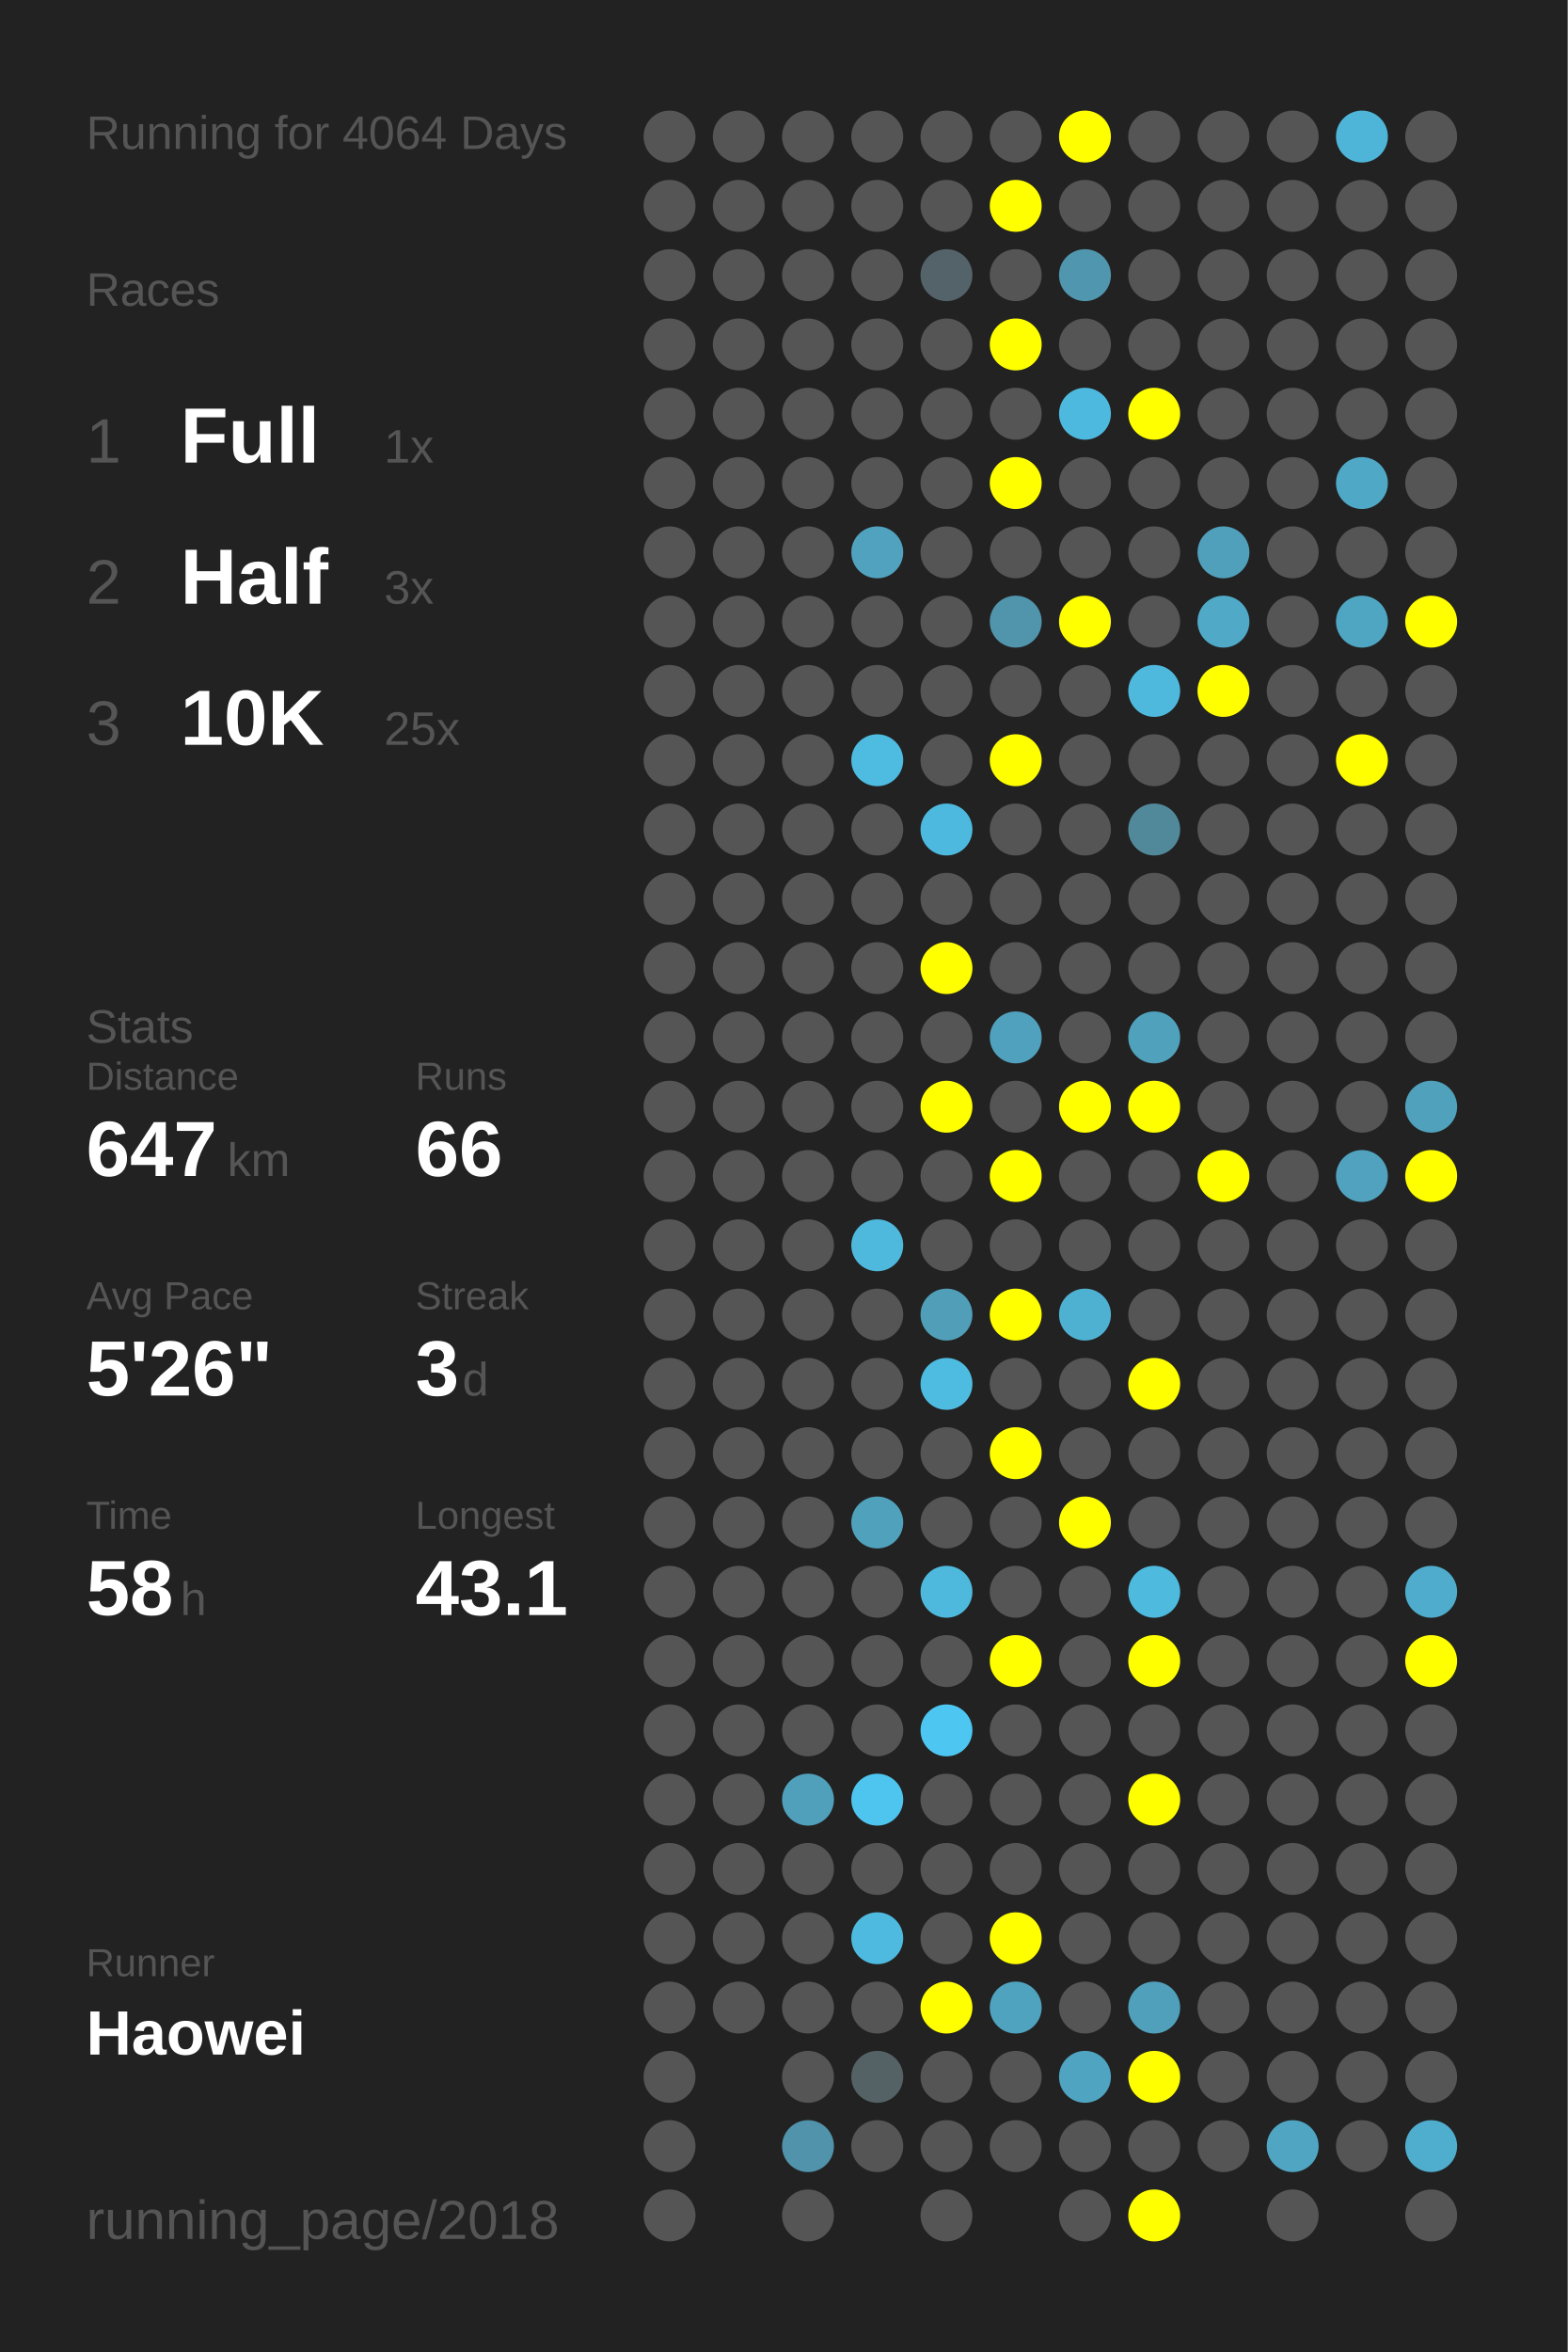
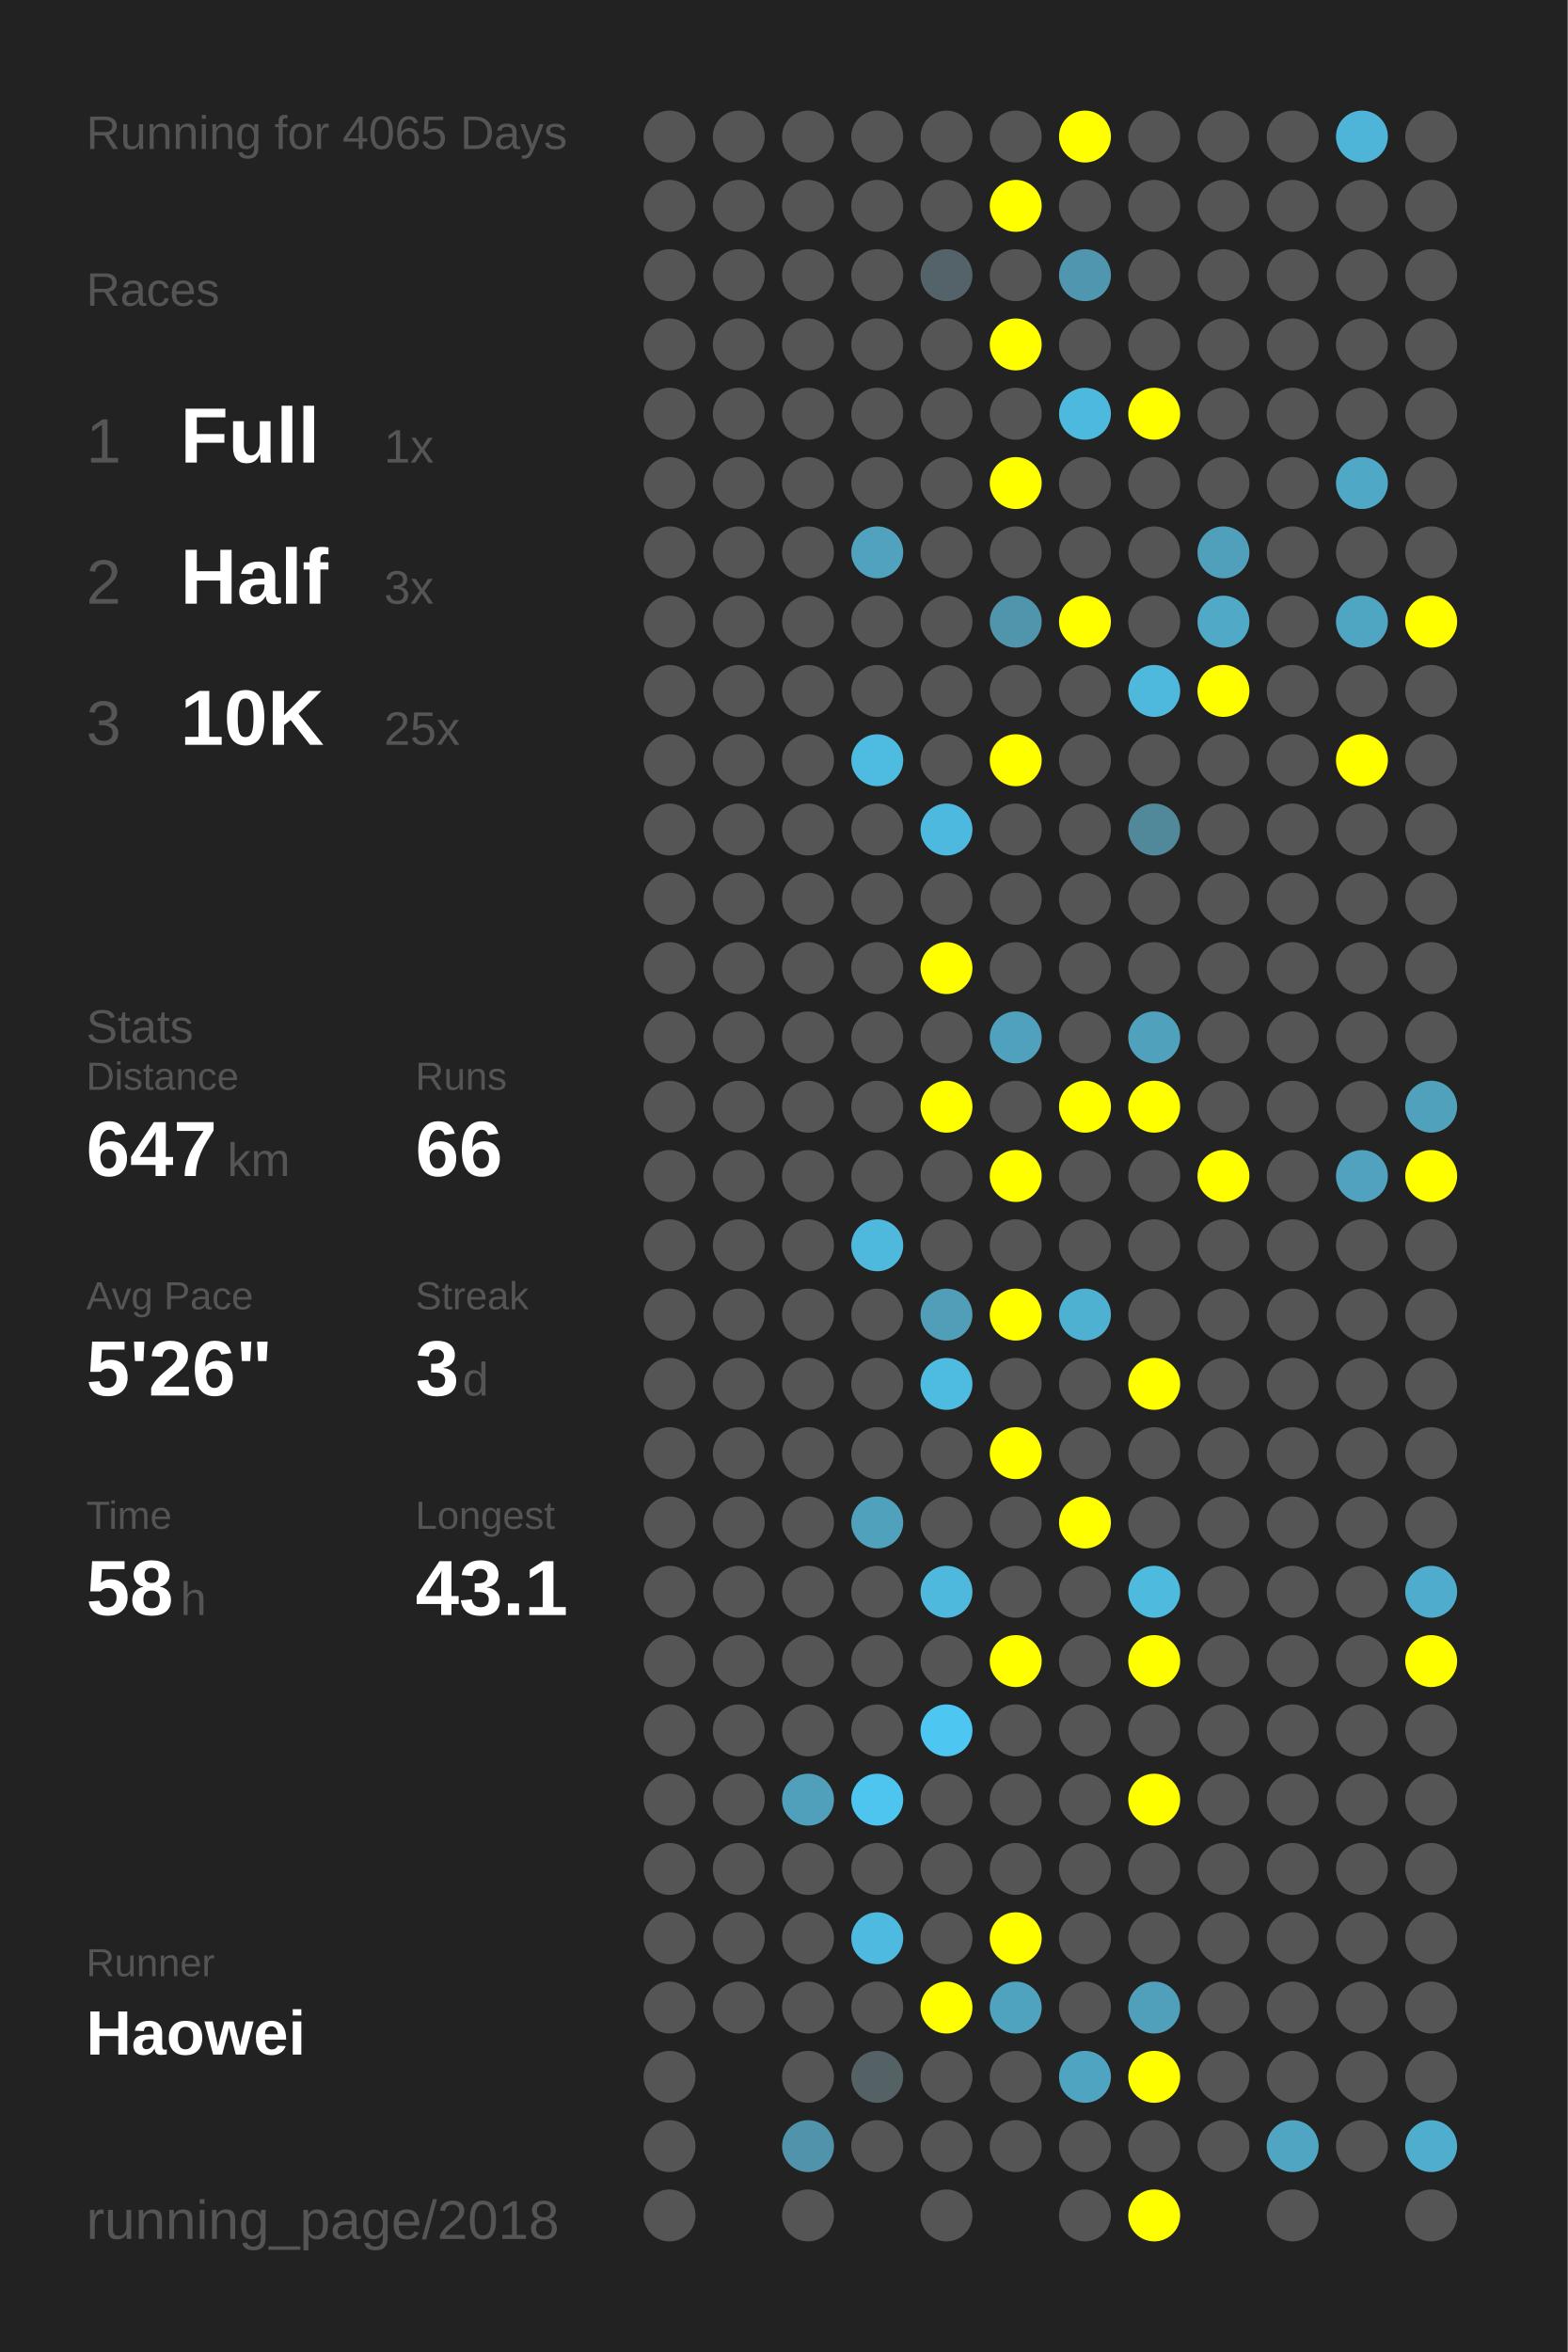
<svg xmlns="http://www.w3.org/2000/svg" baseProfile="full" height="300mm" version="1.1" viewBox="0,0,200,300" width="200mm">
  <defs />
  <rect fill="#222222" height="300" width="200" x="0" y="0" />
-   <text fill="#555555" style="font-size:6px; font-family:Arial;" x="11" y="19">Running for 4064 Days</text>
+   <text fill="#555555" style="font-size:6px; font-family:Arial;" x="11" y="19">Running for 4065 Days</text>
  <text fill="#555555" style="font-size:6px; font-family:Arial;" x="11" y="39">Races</text>
  <text fill="#555555" style="font-size:8px; font-family:Arial;" x="11" y="59">1</text>
  <text fill="#FFFFFF" style="font-size:10px; font-family:Arial; font-weight:bold;" x="23" y="59">Full</text>
  <text fill="#555555" style="font-size:6px; font-family:Arial;" x="49" y="59">1x</text>
  <text fill="#555555" style="font-size:8px; font-family:Arial;" x="11" y="77">2</text>
  <text fill="#FFFFFF" style="font-size:10px; font-family:Arial; font-weight:bold;" x="23" y="77">Half</text>
  <text fill="#555555" style="font-size:6px; font-family:Arial;" x="49" y="77">3x</text>
  <text fill="#555555" style="font-size:8px; font-family:Arial;" x="11" y="95">3</text>
  <text fill="#FFFFFF" style="font-size:10px; font-family:Arial; font-weight:bold;" x="23" y="95">10K</text>
  <text fill="#555555" style="font-size:6px; font-family:Arial;" x="49" y="95">25x</text>
  <text fill="#555555" style="font-size:6px; font-family:Arial;" x="11" y="133">Stats</text>
  <text fill="#555555" style="font-size:5px; font-family:Arial;" x="11" y="139">Distance</text>
  <text fill="#FFFFFF" style="font-size:10px; font-family:Arial; font-weight:bold;" x="11" y="150">647</text>
  <text fill="#555555" style="font-size:6px; font-family:Arial;" x="29" y="150">km</text>
  <text fill="#555555" style="font-size:5px; font-family:Arial;" x="53" y="139">Runs</text>
  <text fill="#FFFFFF" style="font-size:10px; font-family:Arial; font-weight:bold;" x="53" y="150">66</text>
  <text fill="#555555" style="font-size:5px; font-family:Arial;" x="11" y="167">Avg Pace</text>
  <text fill="#FFFFFF" style="font-size:10px; font-family:Arial; font-weight:bold;" x="11" y="178">5'26"</text>
  <text fill="#555555" style="font-size:5px; font-family:Arial;" x="53" y="167">Streak</text>
  <text fill="#FFFFFF" style="font-size:10px; font-family:Arial; font-weight:bold;" x="53" y="178">3</text>
  <text fill="#555555" style="font-size:6px; font-family:Arial;" x="59" y="178">d</text>
  <text fill="#555555" style="font-size:5px; font-family:Arial;" x="11" y="195">Time</text>
  <text fill="#FFFFFF" style="font-size:10px; font-family:Arial; font-weight:bold;" x="11" y="206">58</text>
  <text fill="#555555" style="font-size:6px; font-family:Arial;" x="23" y="206">h</text>
  <text fill="#555555" style="font-size:5px; font-family:Arial;" x="53" y="195">Longest</text>
  <text fill="#FFFFFF" style="font-size:10px; font-family:Arial; font-weight:bold;" x="53" y="206">43.1</text>
  <text fill="#555555" style="font-size:5px; font-family:Arial;" x="11" y="252.065">Runner</text>
  <text fill="#FFFFFF" style="font-size:8px; font-family:Arial; font-weight:bold;" x="11" y="262.065">Haowei</text>
  <text fill="#555555" style="font-size:7px; font-family:Arial;" x="11" y="285.581">running_page/2018</text>
  <circle cx="85.417" cy="17.419" fill="#555555" r="3.312" />
  <circle cx="85.417" cy="26.258" fill="#555555" r="3.312" />
  <circle cx="85.417" cy="35.097" fill="#555555" r="3.312" />
  <circle cx="85.417" cy="43.935" fill="#555555" r="3.312" />
  <circle cx="85.417" cy="52.774" fill="#555555" r="3.312" />
  <circle cx="85.417" cy="61.613" fill="#555555" r="3.312" />
  <circle cx="85.417" cy="70.452" fill="#555555" r="3.312" />
  <circle cx="85.417" cy="79.29" fill="#555555" r="3.312" />
  <circle cx="85.417" cy="88.129" fill="#555555" r="3.312" />
  <circle cx="85.417" cy="96.968" fill="#555555" r="3.312" />
  <circle cx="85.417" cy="105.806" fill="#555555" r="3.312" />
  <circle cx="85.417" cy="114.645" fill="#555555" r="3.312" />
  <circle cx="85.417" cy="123.484" fill="#555555" r="3.312" />
  <circle cx="85.417" cy="132.323" fill="#555555" r="3.312" />
  <circle cx="85.417" cy="141.161" fill="#555555" r="3.312" />
  <circle cx="85.417" cy="150" fill="#555555" r="3.312" />
  <circle cx="85.417" cy="158.839" fill="#555555" r="3.312" />
  <circle cx="85.417" cy="167.677" fill="#555555" r="3.312" />
  <circle cx="85.417" cy="176.516" fill="#555555" r="3.312" />
  <circle cx="85.417" cy="185.355" fill="#555555" r="3.312" />
  <circle cx="85.417" cy="194.194" fill="#555555" r="3.312" />
  <circle cx="85.417" cy="203.032" fill="#555555" r="3.312" />
  <circle cx="85.417" cy="211.871" fill="#555555" r="3.312" />
  <circle cx="85.417" cy="220.71" fill="#555555" r="3.312" />
  <circle cx="85.417" cy="229.548" fill="#555555" r="3.312" />
  <circle cx="85.417" cy="238.387" fill="#555555" r="3.312" />
  <circle cx="85.417" cy="247.226" fill="#555555" r="3.312" />
  <circle cx="85.417" cy="256.065" fill="#555555" r="3.312" />
  <circle cx="85.417" cy="264.903" fill="#555555" r="3.312" />
  <circle cx="85.417" cy="273.742" fill="#555555" r="3.312" />
  <circle cx="85.417" cy="282.581" fill="#555555" r="3.312" />
  <circle cx="94.25" cy="17.419" fill="#555555" r="3.312" />
  <circle cx="94.25" cy="26.258" fill="#555555" r="3.312" />
  <circle cx="94.25" cy="35.097" fill="#555555" r="3.312" />
  <circle cx="94.25" cy="43.935" fill="#555555" r="3.312" />
  <circle cx="94.25" cy="52.774" fill="#555555" r="3.312" />
  <circle cx="94.25" cy="61.613" fill="#555555" r="3.312" />
  <circle cx="94.25" cy="70.452" fill="#555555" r="3.312" />
  <circle cx="94.25" cy="79.29" fill="#555555" r="3.312" />
  <circle cx="94.25" cy="88.129" fill="#555555" r="3.312" />
  <circle cx="94.25" cy="96.968" fill="#555555" r="3.312" />
  <circle cx="94.25" cy="105.806" fill="#555555" r="3.312" />
  <circle cx="94.25" cy="114.645" fill="#555555" r="3.312" />
  <circle cx="94.25" cy="123.484" fill="#555555" r="3.312" />
  <circle cx="94.25" cy="132.323" fill="#555555" r="3.312" />
  <circle cx="94.25" cy="141.161" fill="#555555" r="3.312" />
  <circle cx="94.25" cy="150" fill="#555555" r="3.312" />
  <circle cx="94.25" cy="158.839" fill="#555555" r="3.312" />
  <circle cx="94.25" cy="167.677" fill="#555555" r="3.312" />
  <circle cx="94.25" cy="176.516" fill="#555555" r="3.312" />
  <circle cx="94.25" cy="185.355" fill="#555555" r="3.312" />
  <circle cx="94.25" cy="194.194" fill="#555555" r="3.312" />
  <circle cx="94.25" cy="203.032" fill="#555555" r="3.312" />
  <circle cx="94.25" cy="211.871" fill="#555555" r="3.312" />
  <circle cx="94.25" cy="220.71" fill="#555555" r="3.312" />
  <circle cx="94.25" cy="229.548" fill="#555555" r="3.312" />
  <circle cx="94.25" cy="238.387" fill="#555555" r="3.312" />
  <circle cx="94.25" cy="247.226" fill="#555555" r="3.312" />
  <circle cx="94.25" cy="256.065" fill="#555555" r="3.312" />
  <circle cx="103.083" cy="17.419" fill="#555555" r="3.312" />
  <circle cx="103.083" cy="26.258" fill="#555555" r="3.312" />
  <circle cx="103.083" cy="35.097" fill="#555555" r="3.312" />
  <circle cx="103.083" cy="43.935" fill="#555555" r="3.312" />
  <circle cx="103.083" cy="52.774" fill="#555555" r="3.312" />
  <circle cx="103.083" cy="61.613" fill="#555555" r="3.312" />
  <circle cx="103.083" cy="70.452" fill="#555555" r="3.312" />
  <circle cx="103.083" cy="79.29" fill="#555555" r="3.312" />
  <circle cx="103.083" cy="88.129" fill="#555555" r="3.312" />
  <circle cx="103.083" cy="96.968" fill="#555555" r="3.312" />
  <circle cx="103.083" cy="105.806" fill="#555555" r="3.312" />
  <circle cx="103.083" cy="114.645" fill="#555555" r="3.312" />
  <circle cx="103.083" cy="123.484" fill="#555555" r="3.312" />
  <circle cx="103.083" cy="132.323" fill="#555555" r="3.312" />
  <circle cx="103.083" cy="141.161" fill="#555555" r="3.312" />
  <circle cx="103.083" cy="150" fill="#555555" r="3.312" />
  <circle cx="103.083" cy="158.839" fill="#555555" r="3.312" />
  <circle cx="103.083" cy="167.677" fill="#555555" r="3.312" />
  <circle cx="103.083" cy="176.516" fill="#555555" r="3.312" />
  <circle cx="103.083" cy="185.355" fill="#555555" r="3.312" />
  <circle cx="103.083" cy="194.194" fill="#555555" r="3.312" />
  <circle cx="103.083" cy="203.032" fill="#555555" r="3.312" />
  <circle cx="103.083" cy="211.871" fill="#555555" r="3.312" />
  <circle cx="103.083" cy="220.71" fill="#555555" r="3.312" />
  <circle cx="103.083" cy="229.548" fill="#50a0bb" r="3.312" />
  <circle cx="103.083" cy="238.387" fill="#555555" r="3.312" />
  <circle cx="103.083" cy="247.226" fill="#555555" r="3.312" />
  <circle cx="103.083" cy="256.065" fill="#555555" r="3.312" />
  <circle cx="103.083" cy="264.903" fill="#555555" r="3.312" />
  <circle cx="103.083" cy="273.742" fill="#5093aa" r="3.312" />
  <circle cx="103.083" cy="282.581" fill="#555555" r="3.312" />
  <circle cx="111.917" cy="17.419" fill="#555555" r="3.312" />
  <circle cx="111.917" cy="26.258" fill="#555555" r="3.312" />
  <circle cx="111.917" cy="35.097" fill="#555555" r="3.312" />
  <circle cx="111.917" cy="43.935" fill="#555555" r="3.312" />
  <circle cx="111.917" cy="52.774" fill="#555555" r="3.312" />
  <circle cx="111.917" cy="61.613" fill="#555555" r="3.312" />
  <circle cx="111.917" cy="70.452" fill="#50a2be" r="3.312" />
  <circle cx="111.917" cy="79.29" fill="#555555" r="3.312" />
  <circle cx="111.917" cy="88.129" fill="#555555" r="3.312" />
  <circle cx="111.917" cy="96.968" fill="#4ebbe0" r="3.312" />
  <circle cx="111.917" cy="105.806" fill="#555555" r="3.312" />
  <circle cx="111.917" cy="114.645" fill="#555555" r="3.312" />
  <circle cx="111.917" cy="123.484" fill="#555555" r="3.312" />
  <circle cx="111.917" cy="132.323" fill="#555555" r="3.312" />
  <circle cx="111.917" cy="141.161" fill="#555555" r="3.312" />
  <circle cx="111.917" cy="150" fill="#555555" r="3.312" />
  <circle cx="111.917" cy="158.839" fill="#4eb9dd" r="3.312" />
  <circle cx="111.917" cy="167.677" fill="#555555" r="3.312" />
  <circle cx="111.917" cy="176.516" fill="#555555" r="3.312" />
  <circle cx="111.917" cy="185.355" fill="#555555" r="3.312" />
  <circle cx="111.917" cy="194.194" fill="#50a1bc" r="3.312" />
  <circle cx="111.917" cy="203.032" fill="#555555" r="3.312" />
  <circle cx="111.917" cy="211.871" fill="#555555" r="3.312" />
  <circle cx="111.917" cy="220.71" fill="#555555" r="3.312" />
  <circle cx="111.917" cy="229.548" fill="#4dc5ee" r="3.312" />
  <circle cx="111.917" cy="238.387" fill="#555555" r="3.312" />
  <circle cx="111.917" cy="247.226" fill="#4ebadf" r="3.312" />
  <circle cx="111.917" cy="256.065" fill="#555555" r="3.312" />
  <circle cx="111.917" cy="264.903" fill="#546266" r="3.312" />
  <circle cx="111.917" cy="273.742" fill="#555555" r="3.312" />
  <circle cx="120.75" cy="17.419" fill="#555555" r="3.312" />
  <circle cx="120.75" cy="26.258" fill="#555555" r="3.312" />
  <circle cx="120.75" cy="35.097" fill="#546369" r="3.312" />
  <circle cx="120.75" cy="43.935" fill="#555555" r="3.312" />
  <circle cx="120.75" cy="52.774" fill="#555555" r="3.312" />
  <circle cx="120.75" cy="61.613" fill="#555555" r="3.312" />
  <circle cx="120.75" cy="70.452" fill="#555555" r="3.312" />
  <circle cx="120.75" cy="79.29" fill="#555555" r="3.312" />
  <circle cx="120.75" cy="88.129" fill="#555555" r="3.312" />
  <circle cx="120.75" cy="96.968" fill="#555555" r="3.312" />
  <circle cx="120.75" cy="105.806" fill="#4eb9de" r="3.312" />
  <circle cx="120.75" cy="114.645" fill="#555555" r="3.312" />
  <circle cx="120.75" cy="123.484" fill="#FFFF00" r="3.312" />
  <circle cx="120.75" cy="132.323" fill="#555555" r="3.312" />
  <circle cx="120.75" cy="141.161" fill="#FFFF00" r="3.312" />
  <circle cx="120.75" cy="150" fill="#555555" r="3.312" />
  <circle cx="120.75" cy="158.839" fill="#555555" r="3.312" />
  <circle cx="120.75" cy="167.677" fill="#509eb8" r="3.312" />
  <circle cx="120.75" cy="176.516" fill="#4ebce1" r="3.312" />
  <circle cx="120.75" cy="185.355" fill="#555555" r="3.312" />
  <circle cx="120.75" cy="194.194" fill="#555555" r="3.312" />
  <circle cx="120.75" cy="203.032" fill="#4eb9dd" r="3.312" />
  <circle cx="120.75" cy="211.871" fill="#555555" r="3.312" />
  <circle cx="120.75" cy="220.71" fill="#4dc7f1" r="3.312" />
  <circle cx="120.75" cy="229.548" fill="#555555" r="3.312" />
  <circle cx="120.75" cy="238.387" fill="#555555" r="3.312" />
  <circle cx="120.75" cy="247.226" fill="#555555" r="3.312" />
  <circle cx="120.75" cy="256.065" fill="#FFFF00" r="3.312" />
  <circle cx="120.75" cy="264.903" fill="#555555" r="3.312" />
  <circle cx="120.75" cy="273.742" fill="#555555" r="3.312" />
  <circle cx="120.75" cy="282.581" fill="#555555" r="3.312" />
  <circle cx="129.583" cy="17.419" fill="#555555" r="3.312" />
  <circle cx="129.583" cy="26.258" fill="#FFFF00" r="3.312" />
  <circle cx="129.583" cy="35.097" fill="#555555" r="3.312" />
  <circle cx="129.583" cy="43.935" fill="#FFFF00" r="3.312" />
  <circle cx="129.583" cy="52.774" fill="#555555" r="3.312" />
  <circle cx="129.583" cy="61.613" fill="#FFFF00" r="3.312" />
  <circle cx="129.583" cy="70.452" fill="#555555" r="3.312" />
  <circle cx="129.583" cy="79.29" fill="#5095ac" r="3.312" />
  <circle cx="129.583" cy="88.129" fill="#555555" r="3.312" />
  <circle cx="129.583" cy="96.968" fill="#FFFF00" r="3.312" />
  <circle cx="129.583" cy="105.806" fill="#555555" r="3.312" />
  <circle cx="129.583" cy="114.645" fill="#555555" r="3.312" />
  <circle cx="129.583" cy="123.484" fill="#555555" r="3.312" />
  <circle cx="129.583" cy="132.323" fill="#50a1bd" r="3.312" />
  <circle cx="129.583" cy="141.161" fill="#555555" r="3.312" />
  <circle cx="129.583" cy="150" fill="#FFFF00" r="3.312" />
  <circle cx="129.583" cy="158.839" fill="#555555" r="3.312" />
  <circle cx="129.583" cy="167.677" fill="#FFFF00" r="3.312" />
  <circle cx="129.583" cy="176.516" fill="#555555" r="3.312" />
  <circle cx="129.583" cy="185.355" fill="#FFFF00" r="3.312" />
  <circle cx="129.583" cy="194.194" fill="#555555" r="3.312" />
  <circle cx="129.583" cy="203.032" fill="#555555" r="3.312" />
  <circle cx="129.583" cy="211.871" fill="#FFFF00" r="3.312" />
  <circle cx="129.583" cy="220.71" fill="#555555" r="3.312" />
  <circle cx="129.583" cy="229.548" fill="#555555" r="3.312" />
  <circle cx="129.583" cy="238.387" fill="#555555" r="3.312" />
  <circle cx="129.583" cy="247.226" fill="#FFFF00" r="3.312" />
  <circle cx="129.583" cy="256.065" fill="#4fa3bf" r="3.312" />
  <circle cx="129.583" cy="264.903" fill="#555555" r="3.312" />
  <circle cx="129.583" cy="273.742" fill="#555555" r="3.312" />
  <circle cx="138.417" cy="17.419" fill="#FFFF00" r="3.312" />
  <circle cx="138.417" cy="26.258" fill="#555555" r="3.312" />
  <circle cx="138.417" cy="35.097" fill="#5096ae" r="3.312" />
  <circle cx="138.417" cy="43.935" fill="#555555" r="3.312" />
  <circle cx="138.417" cy="52.774" fill="#4eb9de" r="3.312" />
  <circle cx="138.417" cy="61.613" fill="#555555" r="3.312" />
  <circle cx="138.417" cy="70.452" fill="#555555" r="3.312" />
  <circle cx="138.417" cy="79.29" fill="#FFFF00" r="3.312" />
  <circle cx="138.417" cy="88.129" fill="#555555" r="3.312" />
  <circle cx="138.417" cy="96.968" fill="#555555" r="3.312" />
  <circle cx="138.417" cy="105.806" fill="#555555" r="3.312" />
  <circle cx="138.417" cy="114.645" fill="#555555" r="3.312" />
  <circle cx="138.417" cy="123.484" fill="#555555" r="3.312" />
  <circle cx="138.417" cy="132.323" fill="#555555" r="3.312" />
  <circle cx="138.417" cy="141.161" fill="#FFFF00" r="3.312" />
  <circle cx="138.417" cy="150" fill="#555555" r="3.312" />
  <circle cx="138.417" cy="158.839" fill="#555555" r="3.312" />
  <circle cx="138.417" cy="167.677" fill="#4fb1d2" r="3.312" />
  <circle cx="138.417" cy="176.516" fill="#555555" r="3.312" />
  <circle cx="138.417" cy="185.355" fill="#555555" r="3.312" />
  <circle cx="138.417" cy="194.194" fill="#FFFF00" r="3.312" />
  <circle cx="138.417" cy="203.032" fill="#555555" r="3.312" />
  <circle cx="138.417" cy="211.871" fill="#555555" r="3.312" />
  <circle cx="138.417" cy="220.71" fill="#555555" r="3.312" />
  <circle cx="138.417" cy="229.548" fill="#555555" r="3.312" />
  <circle cx="138.417" cy="238.387" fill="#555555" r="3.312" />
  <circle cx="138.417" cy="247.226" fill="#555555" r="3.312" />
  <circle cx="138.417" cy="256.065" fill="#555555" r="3.312" />
  <circle cx="138.417" cy="264.903" fill="#4fa4c1" r="3.312" />
  <circle cx="138.417" cy="273.742" fill="#555555" r="3.312" />
  <circle cx="138.417" cy="282.581" fill="#555555" r="3.312" />
  <circle cx="147.25" cy="17.419" fill="#555555" r="3.312" />
  <circle cx="147.25" cy="26.258" fill="#555555" r="3.312" />
  <circle cx="147.25" cy="35.097" fill="#555555" r="3.312" />
  <circle cx="147.25" cy="43.935" fill="#555555" r="3.312" />
  <circle cx="147.25" cy="52.774" fill="#FFFF00" r="3.312" />
  <circle cx="147.25" cy="61.613" fill="#555555" r="3.312" />
  <circle cx="147.25" cy="70.452" fill="#555555" r="3.312" />
  <circle cx="147.25" cy="79.29" fill="#555555" r="3.312" />
  <circle cx="147.25" cy="88.129" fill="#4eb9dd" r="3.312" />
  <circle cx="147.25" cy="96.968" fill="#555555" r="3.312" />
  <circle cx="147.25" cy="105.806" fill="#51899b" r="3.312" />
  <circle cx="147.25" cy="114.645" fill="#555555" r="3.312" />
  <circle cx="147.25" cy="123.484" fill="#555555" r="3.312" />
  <circle cx="147.25" cy="132.323" fill="#50a1bc" r="3.312" />
  <circle cx="147.25" cy="141.161" fill="#FFFF00" r="3.312" />
  <circle cx="147.25" cy="150" fill="#555555" r="3.312" />
  <circle cx="147.25" cy="158.839" fill="#555555" r="3.312" />
  <circle cx="147.25" cy="167.677" fill="#555555" r="3.312" />
  <circle cx="147.25" cy="176.516" fill="#FFFF00" r="3.312" />
  <circle cx="147.25" cy="185.355" fill="#555555" r="3.312" />
  <circle cx="147.25" cy="194.194" fill="#555555" r="3.312" />
  <circle cx="147.25" cy="203.032" fill="#4ebade" r="3.312" />
  <circle cx="147.25" cy="211.871" fill="#FFFF00" r="3.312" />
  <circle cx="147.25" cy="220.71" fill="#555555" r="3.312" />
  <circle cx="147.25" cy="229.548" fill="#FFFF00" r="3.312" />
  <circle cx="147.25" cy="238.387" fill="#555555" r="3.312" />
  <circle cx="147.25" cy="247.226" fill="#555555" r="3.312" />
  <circle cx="147.25" cy="256.065" fill="#50a0bb" r="3.312" />
  <circle cx="147.25" cy="264.903" fill="#FFFF00" r="3.312" />
  <circle cx="147.25" cy="273.742" fill="#555555" r="3.312" />
  <circle cx="147.25" cy="282.581" fill="#FFFF00" r="3.312" />
  <circle cx="156.083" cy="17.419" fill="#555555" r="3.312" />
  <circle cx="156.083" cy="26.258" fill="#555555" r="3.312" />
  <circle cx="156.083" cy="35.097" fill="#555555" r="3.312" />
  <circle cx="156.083" cy="43.935" fill="#555555" r="3.312" />
  <circle cx="156.083" cy="52.774" fill="#555555" r="3.312" />
  <circle cx="156.083" cy="61.613" fill="#555555" r="3.312" />
  <circle cx="156.083" cy="70.452" fill="#50a0bb" r="3.312" />
  <circle cx="156.083" cy="79.29" fill="#4fa9c7" r="3.312" />
  <circle cx="156.083" cy="88.129" fill="#FFFF00" r="3.312" />
  <circle cx="156.083" cy="96.968" fill="#555555" r="3.312" />
  <circle cx="156.083" cy="105.806" fill="#555555" r="3.312" />
  <circle cx="156.083" cy="114.645" fill="#555555" r="3.312" />
  <circle cx="156.083" cy="123.484" fill="#555555" r="3.312" />
  <circle cx="156.083" cy="132.323" fill="#555555" r="3.312" />
  <circle cx="156.083" cy="141.161" fill="#555555" r="3.312" />
  <circle cx="156.083" cy="150" fill="#FFFF00" r="3.312" />
  <circle cx="156.083" cy="158.839" fill="#555555" r="3.312" />
  <circle cx="156.083" cy="167.677" fill="#555555" r="3.312" />
  <circle cx="156.083" cy="176.516" fill="#555555" r="3.312" />
  <circle cx="156.083" cy="185.355" fill="#555555" r="3.312" />
  <circle cx="156.083" cy="194.194" fill="#555555" r="3.312" />
  <circle cx="156.083" cy="203.032" fill="#555555" r="3.312" />
  <circle cx="156.083" cy="211.871" fill="#555555" r="3.312" />
  <circle cx="156.083" cy="220.71" fill="#555555" r="3.312" />
  <circle cx="156.083" cy="229.548" fill="#555555" r="3.312" />
  <circle cx="156.083" cy="238.387" fill="#555555" r="3.312" />
  <circle cx="156.083" cy="247.226" fill="#555555" r="3.312" />
  <circle cx="156.083" cy="256.065" fill="#555555" r="3.312" />
  <circle cx="156.083" cy="264.903" fill="#555555" r="3.312" />
  <circle cx="156.083" cy="273.742" fill="#555555" r="3.312" />
  <circle cx="164.917" cy="17.419" fill="#555555" r="3.312" />
  <circle cx="164.917" cy="26.258" fill="#555555" r="3.312" />
  <circle cx="164.917" cy="35.097" fill="#555555" r="3.312" />
  <circle cx="164.917" cy="43.935" fill="#555555" r="3.312" />
  <circle cx="164.917" cy="52.774" fill="#555555" r="3.312" />
  <circle cx="164.917" cy="61.613" fill="#555555" r="3.312" />
  <circle cx="164.917" cy="70.452" fill="#555555" r="3.312" />
  <circle cx="164.917" cy="79.29" fill="#555555" r="3.312" />
  <circle cx="164.917" cy="88.129" fill="#555555" r="3.312" />
  <circle cx="164.917" cy="96.968" fill="#555555" r="3.312" />
  <circle cx="164.917" cy="105.806" fill="#555555" r="3.312" />
  <circle cx="164.917" cy="114.645" fill="#555555" r="3.312" />
  <circle cx="164.917" cy="123.484" fill="#555555" r="3.312" />
  <circle cx="164.917" cy="132.323" fill="#555555" r="3.312" />
  <circle cx="164.917" cy="141.161" fill="#555555" r="3.312" />
  <circle cx="164.917" cy="150" fill="#555555" r="3.312" />
  <circle cx="164.917" cy="158.839" fill="#555555" r="3.312" />
  <circle cx="164.917" cy="167.677" fill="#555555" r="3.312" />
  <circle cx="164.917" cy="176.516" fill="#555555" r="3.312" />
  <circle cx="164.917" cy="185.355" fill="#555555" r="3.312" />
  <circle cx="164.917" cy="194.194" fill="#555555" r="3.312" />
  <circle cx="164.917" cy="203.032" fill="#555555" r="3.312" />
  <circle cx="164.917" cy="211.871" fill="#555555" r="3.312" />
  <circle cx="164.917" cy="220.71" fill="#555555" r="3.312" />
  <circle cx="164.917" cy="229.548" fill="#555555" r="3.312" />
  <circle cx="164.917" cy="238.387" fill="#555555" r="3.312" />
  <circle cx="164.917" cy="247.226" fill="#555555" r="3.312" />
  <circle cx="164.917" cy="256.065" fill="#555555" r="3.312" />
  <circle cx="164.917" cy="264.903" fill="#555555" r="3.312" />
  <circle cx="164.917" cy="273.742" fill="#4fa5c2" r="3.312" />
  <circle cx="164.917" cy="282.581" fill="#555555" r="3.312" />
  <circle cx="173.75" cy="17.419" fill="#4eb5d8" r="3.312" />
  <circle cx="173.75" cy="26.258" fill="#555555" r="3.312" />
  <circle cx="173.75" cy="35.097" fill="#555555" r="3.312" />
  <circle cx="173.75" cy="43.935" fill="#555555" r="3.312" />
  <circle cx="173.75" cy="52.774" fill="#555555" r="3.312" />
  <circle cx="173.75" cy="61.613" fill="#4fa8c6" r="3.312" />
  <circle cx="173.75" cy="70.452" fill="#555555" r="3.312" />
  <circle cx="173.75" cy="79.29" fill="#4fa6c3" r="3.312" />
  <circle cx="173.75" cy="88.129" fill="#555555" r="3.312" />
  <circle cx="173.75" cy="96.968" fill="#FFFF00" r="3.312" />
  <circle cx="173.75" cy="105.806" fill="#555555" r="3.312" />
  <circle cx="173.75" cy="114.645" fill="#555555" r="3.312" />
  <circle cx="173.75" cy="123.484" fill="#555555" r="3.312" />
  <circle cx="173.75" cy="132.323" fill="#555555" r="3.312" />
  <circle cx="173.75" cy="141.161" fill="#555555" r="3.312" />
  <circle cx="173.75" cy="150" fill="#50a2be" r="3.312" />
  <circle cx="173.75" cy="158.839" fill="#555555" r="3.312" />
  <circle cx="173.75" cy="167.677" fill="#555555" r="3.312" />
  <circle cx="173.75" cy="176.516" fill="#555555" r="3.312" />
  <circle cx="173.75" cy="185.355" fill="#555555" r="3.312" />
  <circle cx="173.75" cy="194.194" fill="#555555" r="3.312" />
  <circle cx="173.75" cy="203.032" fill="#555555" r="3.312" />
  <circle cx="173.75" cy="211.871" fill="#555555" r="3.312" />
  <circle cx="173.75" cy="220.71" fill="#555555" r="3.312" />
  <circle cx="173.75" cy="229.548" fill="#555555" r="3.312" />
  <circle cx="173.75" cy="238.387" fill="#555555" r="3.312" />
  <circle cx="173.75" cy="247.226" fill="#555555" r="3.312" />
  <circle cx="173.75" cy="256.065" fill="#555555" r="3.312" />
  <circle cx="173.75" cy="264.903" fill="#555555" r="3.312" />
  <circle cx="173.75" cy="273.742" fill="#555555" r="3.312" />
  <circle cx="182.583" cy="17.419" fill="#555555" r="3.312" />
  <circle cx="182.583" cy="26.258" fill="#555555" r="3.312" />
  <circle cx="182.583" cy="35.097" fill="#555555" r="3.312" />
  <circle cx="182.583" cy="43.935" fill="#555555" r="3.312" />
  <circle cx="182.583" cy="52.774" fill="#555555" r="3.312" />
  <circle cx="182.583" cy="61.613" fill="#555555" r="3.312" />
  <circle cx="182.583" cy="70.452" fill="#555555" r="3.312" />
  <circle cx="182.583" cy="79.29" fill="#FFFF00" r="3.312" />
  <circle cx="182.583" cy="88.129" fill="#555555" r="3.312" />
  <circle cx="182.583" cy="96.968" fill="#555555" r="3.312" />
  <circle cx="182.583" cy="105.806" fill="#555555" r="3.312" />
  <circle cx="182.583" cy="114.645" fill="#555555" r="3.312" />
  <circle cx="182.583" cy="123.484" fill="#555555" r="3.312" />
  <circle cx="182.583" cy="132.323" fill="#555555" r="3.312" />
  <circle cx="182.583" cy="141.161" fill="#50a1bc" r="3.312" />
  <circle cx="182.583" cy="150" fill="#FFFF00" r="3.312" />
  <circle cx="182.583" cy="158.839" fill="#555555" r="3.312" />
  <circle cx="182.583" cy="167.677" fill="#555555" r="3.312" />
  <circle cx="182.583" cy="176.516" fill="#555555" r="3.312" />
  <circle cx="182.583" cy="185.355" fill="#555555" r="3.312" />
  <circle cx="182.583" cy="194.194" fill="#555555" r="3.312" />
  <circle cx="182.583" cy="203.032" fill="#4faccc" r="3.312" />
  <circle cx="182.583" cy="211.871" fill="#FFFF00" r="3.312" />
  <circle cx="182.583" cy="220.71" fill="#555555" r="3.312" />
  <circle cx="182.583" cy="229.548" fill="#555555" r="3.312" />
  <circle cx="182.583" cy="238.387" fill="#555555" r="3.312" />
  <circle cx="182.583" cy="247.226" fill="#555555" r="3.312" />
  <circle cx="182.583" cy="256.065" fill="#555555" r="3.312" />
  <circle cx="182.583" cy="264.903" fill="#555555" r="3.312" />
  <circle cx="182.583" cy="273.742" fill="#4fadcd" r="3.312" />
  <circle cx="182.583" cy="282.581" fill="#555555" r="3.312" />
</svg>
